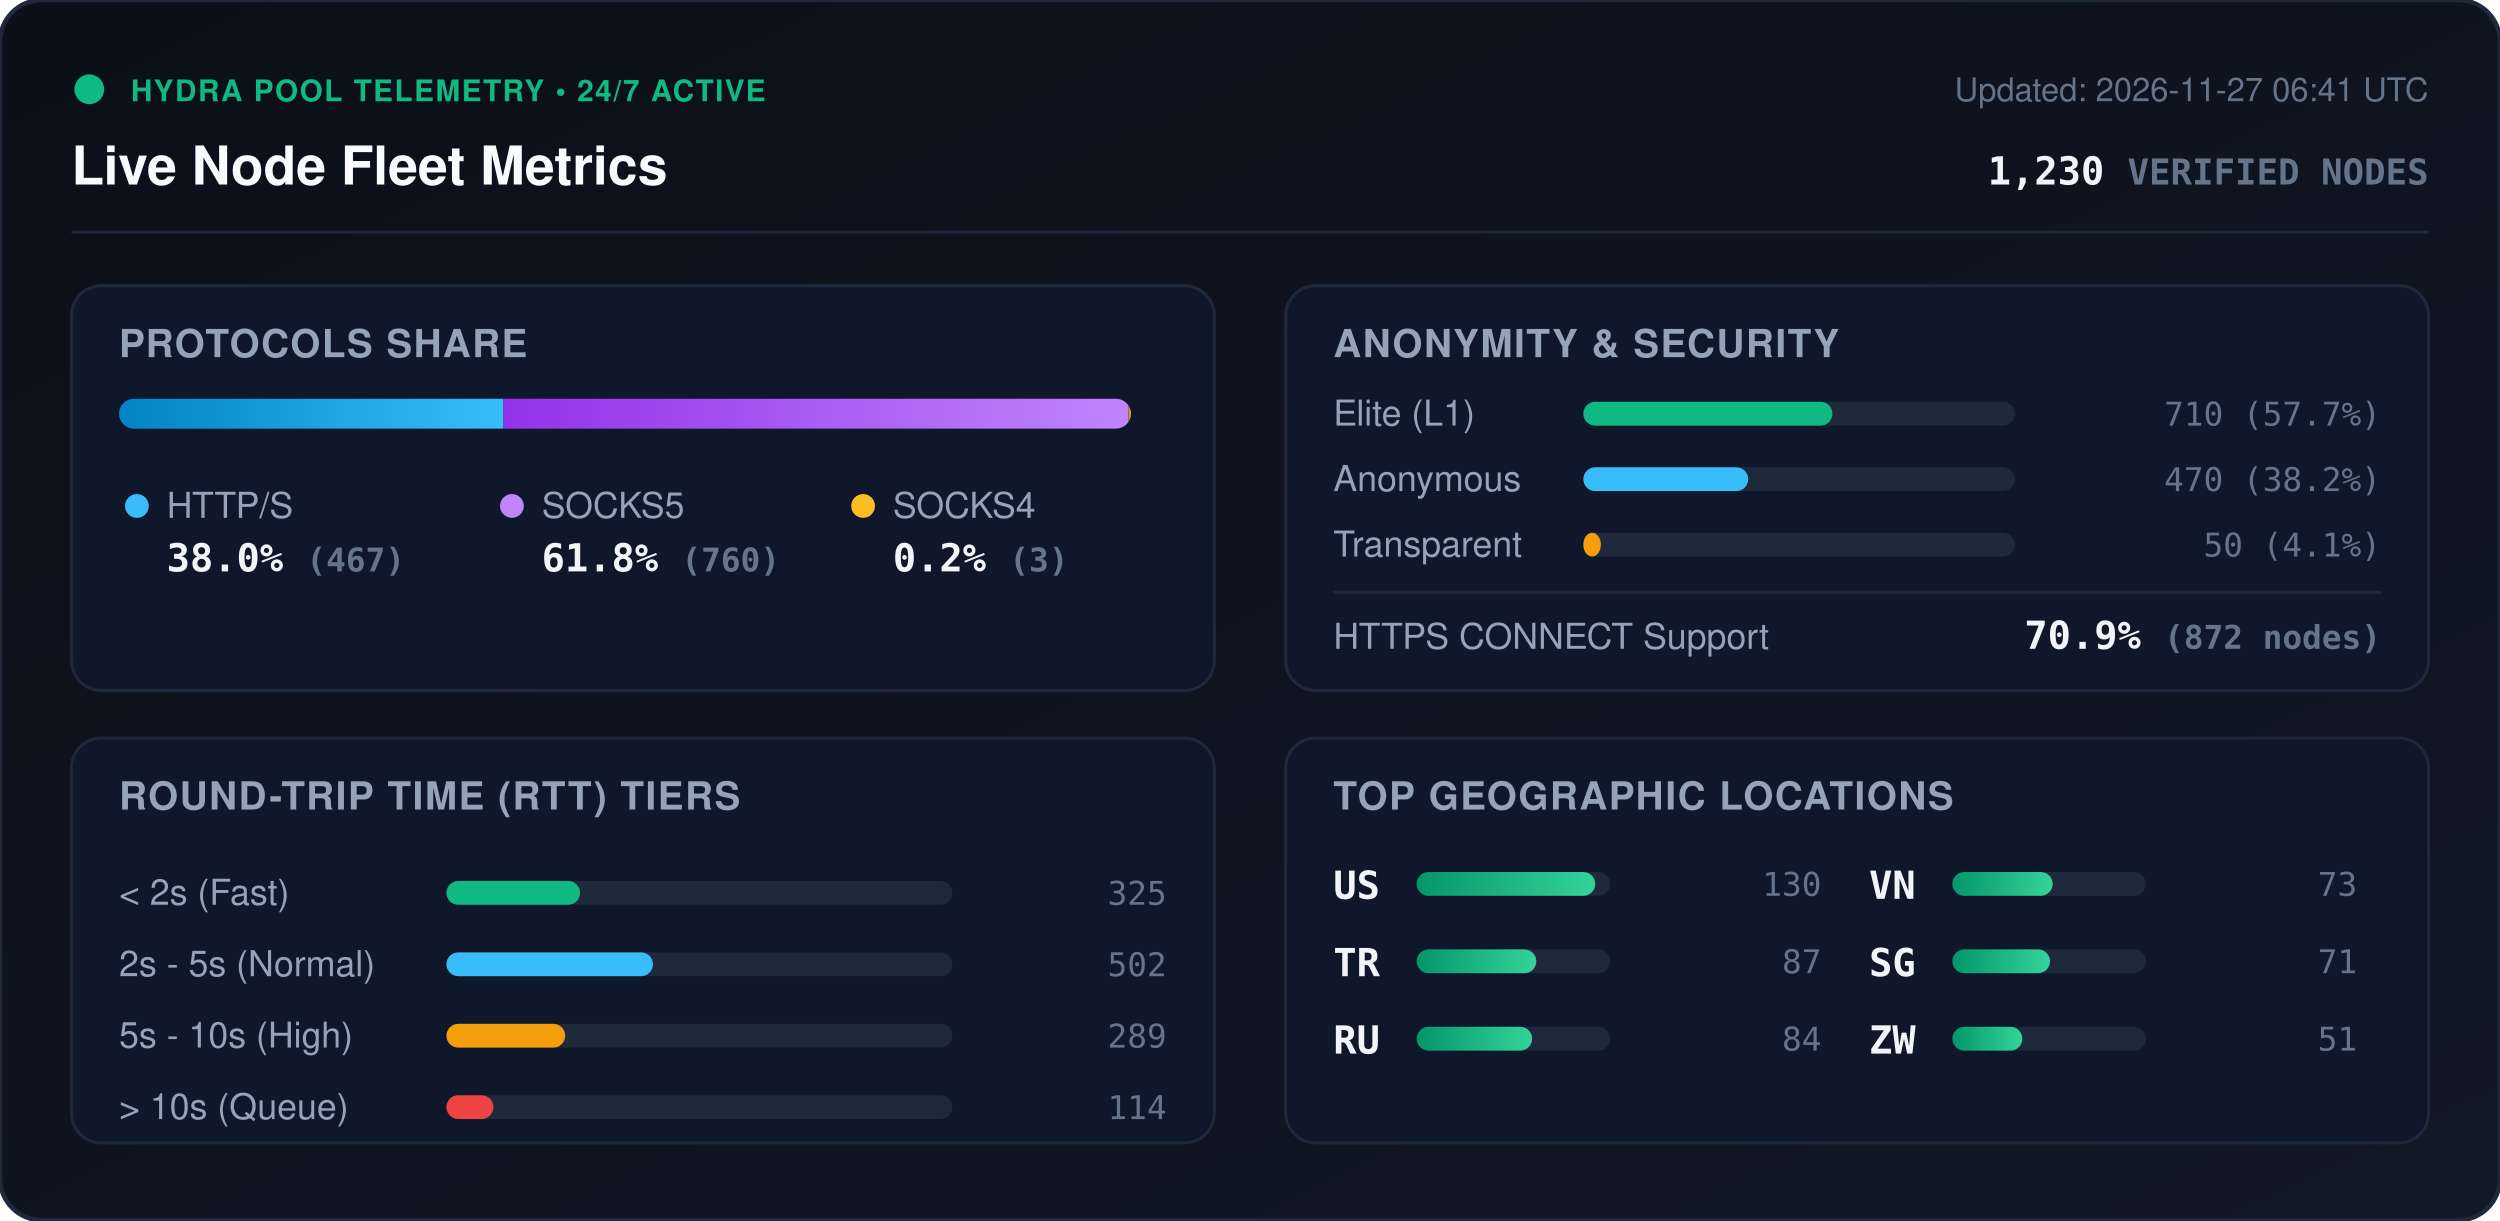
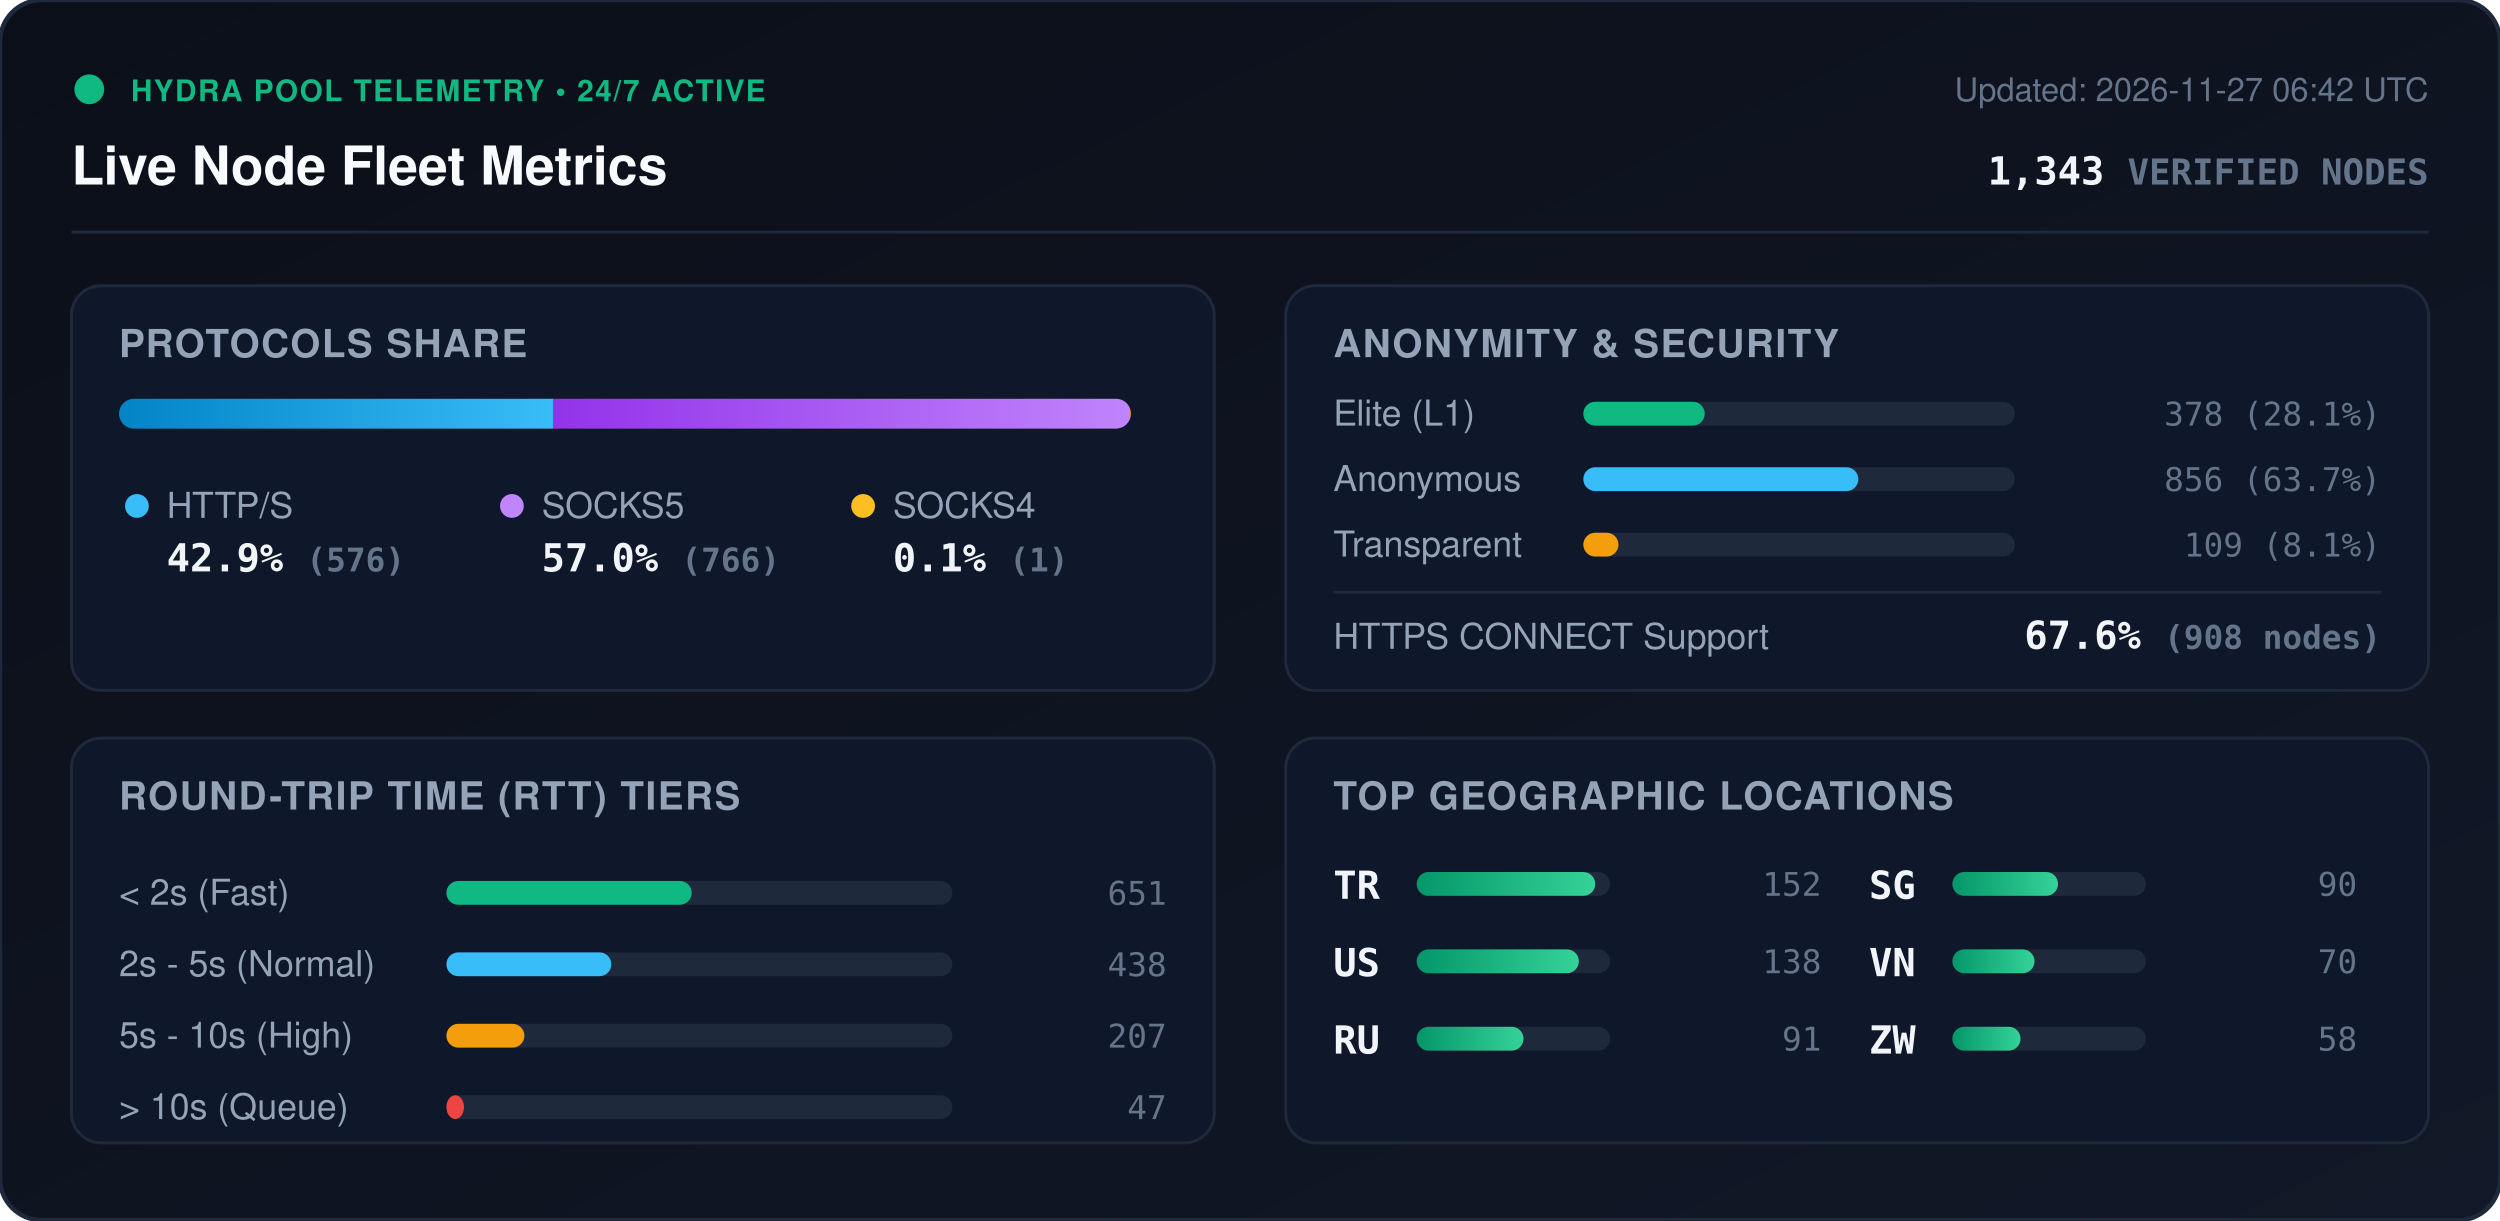
<svg xmlns="http://www.w3.org/2000/svg" viewBox="0 0 840 410" width="840" height="410" style="max-width: 100%; height: auto;">
  <defs>
    <linearGradient id="bg" x1="0%" y1="0%" x2="100%" y2="100%">
      <stop offset="0%" stop-color="#0b0f19" />
      <stop offset="100%" stop-color="#111827" />
    </linearGradient>
    <linearGradient id="bar-http" x1="0%" y1="0%" x2="100%" y2="0%">
      <stop offset="0%" stop-color="#0284c7" />
      <stop offset="100%" stop-color="#38bdf8" />
    </linearGradient>
    <linearGradient id="bar-socks5" x1="0%" y1="0%" x2="100%" y2="0%">
      <stop offset="0%" stop-color="#9333ea" />
      <stop offset="100%" stop-color="#c084fc" />
    </linearGradient>
    <linearGradient id="bar-socks4" x1="0%" y1="0%" x2="100%" y2="0%">
      <stop offset="0%" stop-color="#d97706" />
      <stop offset="100%" stop-color="#fbbf24" />
    </linearGradient>
    <linearGradient id="bar-green" x1="0%" y1="0%" x2="100%" y2="0%">
      <stop offset="0%" stop-color="#059669" />
      <stop offset="100%" stop-color="#34d399" />
    </linearGradient>
    <clipPath id="prog-track-clip">
      <rect width="340.0" height="10" rx="5" />
    </clipPath>
    <style>
      .title { font: 700 18px -apple-system, BlinkMacSystemFont, 'Segoe UI', Helvetica, Arial, sans-serif; fill: #f8fafc; }
      .sub { font: 500 11px -apple-system, BlinkMacSystemFont, 'Segoe UI', Helvetica, Arial, sans-serif; fill: #64748b; }
      .section-hdr { font: 600 13px -apple-system, BlinkMacSystemFont, 'Segoe UI', Helvetica, Arial, sans-serif; fill: #94a3b8; letter-spacing: 0.5px; }
      .metric-val { font: 700 13px -apple-system, BlinkMacSystemFont, 'Segoe UI', Helvetica, Arial, sans-serif; fill: #f1f5f9; }
      .metric-lbl { font: 500 12px -apple-system, BlinkMacSystemFont, 'Segoe UI', Helvetica, Arial, sans-serif; fill: #94a3b8; }
      .badge-txt { font: 700 10px -apple-system, BlinkMacSystemFont, 'Segoe UI', Helvetica, Arial, sans-serif; fill: #10b981; letter-spacing: 0.5px; }
      .mono { font-family: ui-monospace, SFMono-Regular, Menlo, Monaco, Consolas, monospace; }
      .pulse { animation: beacon 2s infinite ease-in-out; }
      @keyframes beacon { 0%, 100% { opacity: 1; } 50% { opacity: 0.35; } }
    </style>
  </defs>
  <rect width="840" height="410" rx="14" fill="url(#bg)" stroke="#1e293b" stroke-width="1.5" />
  <g transform="translate(24, 24)">
    <circle cx="6" cy="6" r="5" fill="#10b981" class="pulse" />
    <text x="20" y="10" class="badge-txt">HYDRA POOL TELEMETRY • 24/7 ACTIVE</text>
    <text x="0" y="38" class="title">Live Node Fleet Metrics</text>
-     <text x="792" y="10" text-anchor="end" class="sub">Updated: 2026-11-27 06:41 UTC</text>
-     <text x="792" y="38" text-anchor="end" class="metric-val mono" fill="#38bdf8">1,230 <tspan font-size="12" fill="#64748b">VERIFIED NODES</tspan>
+     <text x="792" y="10" text-anchor="end" class="sub">Updated: 2026-11-27 06:42 UTC</text>
+     <text x="792" y="38" text-anchor="end" class="metric-val mono" fill="#38bdf8">1,343 <tspan font-size="12" fill="#64748b">VERIFIED NODES</tspan>
    </text>
  </g>
  <line x1="24" y1="78" x2="816" y2="78" stroke="#1e293b" stroke-width="1" />
  <g transform="translate(24, 96)">
    <rect width="384" height="136" rx="10" fill="#0f172a" stroke="#1e293b" />
    <text x="16" y="24" class="section-hdr">PROTOCOLS SHARE</text>
    <g transform="translate(16, 38)">
      <rect width="340.0" height="10" rx="5" fill="#1e293b" />
      <g clip-path="url(#prog-track-clip)">
-         <rect x="0" width="129.1" height="10" fill="url(#bar-http)" />
-         <rect x="129.1" width="210.1" height="10" fill="url(#bar-socks5)" />
-         <rect x="339.2" width="0.8" height="10" fill="url(#bar-socks4)" />
+         <rect x="0" width="145.8" height="10" fill="url(#bar-http)" />
+         <rect x="145.8" width="193.9" height="10" fill="url(#bar-socks5)" />
+         <rect x="339.7" width="0.3" height="10" fill="url(#bar-socks4)" />
      </g>
    </g>
    <g transform="translate(16, 68)">
      <circle cx="6" cy="6" r="4" fill="#38bdf8" />
      <text x="16" y="10" class="metric-lbl">HTTP/S</text>
-       <text x="16" y="28" class="metric-val mono">38.0% <tspan font-size="11" fill="#64748b">(467)</tspan>
+       <text x="16" y="28" class="metric-val mono">42.9% <tspan font-size="11" fill="#64748b">(576)</tspan>
      </text>
      <circle cx="132" cy="6" r="4" fill="#c084fc" />
      <text x="142" y="10" class="metric-lbl">SOCKS5</text>
-       <text x="142" y="28" class="metric-val mono">61.8% <tspan font-size="11" fill="#64748b">(760)</tspan>
+       <text x="142" y="28" class="metric-val mono">57.0% <tspan font-size="11" fill="#64748b">(766)</tspan>
      </text>
      <circle cx="250" cy="6" r="4" fill="#fbbf24" />
      <text x="260" y="10" class="metric-lbl">SOCKS4</text>
-       <text x="260" y="28" class="metric-val mono">0.2% <tspan font-size="11" fill="#64748b">(3)</tspan>
+       <text x="260" y="28" class="metric-val mono">0.1% <tspan font-size="11" fill="#64748b">(1)</tspan>
      </text>
    </g>
  </g>
  <g transform="translate(432, 96)">
    <rect width="384" height="136" rx="10" fill="#0f172a" stroke="#1e293b" />
    <text x="16" y="24" class="section-hdr">ANONYMITY &amp; SECURITY</text>
    <text x="16" y="47" class="metric-lbl">Elite (L1)</text>
    <rect x="100" y="39" width="145.0" height="8" rx="4" fill="#1e293b" />
-     <rect x="100" y="39" width="83.7" height="8" rx="4" fill="#10b981" />
-     <text x="368" y="47" text-anchor="end" class="mono sub" fill="#e2e8f0">710 (57.7%)</text>
+     <rect x="100" y="39" width="40.8" height="8" rx="4" fill="#10b981" />
+     <text x="368" y="47" text-anchor="end" class="mono sub" fill="#e2e8f0">378 (28.1%)</text>
    <text x="16" y="69" class="metric-lbl">Anonymous</text>
    <rect x="100" y="61" width="145.0" height="8" rx="4" fill="#1e293b" />
-     <rect x="100" y="61" width="55.4" height="8" rx="4" fill="#38bdf8" />
-     <text x="368" y="69" text-anchor="end" class="mono sub" fill="#e2e8f0">470 (38.2%)</text>
+     <rect x="100" y="61" width="92.4" height="8" rx="4" fill="#38bdf8" />
+     <text x="368" y="69" text-anchor="end" class="mono sub" fill="#e2e8f0">856 (63.7%)</text>
    <text x="16" y="91" class="metric-lbl">Transparent</text>
    <rect x="100" y="83" width="145.0" height="8" rx="4" fill="#1e293b" />
-     <rect x="100" y="83" width="5.9" height="8" rx="4" fill="#f59e0b" />
-     <text x="368" y="91" text-anchor="end" class="mono sub" fill="#e2e8f0">50 (4.1%)</text>
+     <rect x="100" y="83" width="11.8" height="8" rx="4" fill="#f59e0b" />
+     <text x="368" y="91" text-anchor="end" class="mono sub" fill="#e2e8f0">109 (8.1%)</text>
    <line x1="16" y1="103" x2="368" y2="103" stroke="#1e293b" stroke-width="1" />
    <text x="16" y="122" class="metric-lbl">HTTPS CONNECT Support</text>
-     <text x="368" y="122" text-anchor="end" class="metric-val mono" fill="#34d399">70.9% <tspan font-size="11" fill="#64748b">(872 nodes)</tspan>
+     <text x="368" y="122" text-anchor="end" class="metric-val mono" fill="#34d399">67.6% <tspan font-size="11" fill="#64748b">(908 nodes)</tspan>
    </text>
  </g>
  <g transform="translate(24, 248)">
    <rect width="384" height="136" rx="10" fill="#0f172a" stroke="#1e293b" />
    <text x="16" y="24" class="section-hdr">ROUND-TRIP TIME (RTT) TIERS</text>
    <g transform="translate(16, 42)">
      <text x="0" y="14" class="metric-lbl">&lt; 2s (Fast)</text>
      <rect x="110" y="6" width="170" height="8" rx="4" fill="#1e293b" />
-       <rect x="110" y="6" width="44.9" height="8" rx="4" fill="#10b981" />
-       <text x="352" y="14" text-anchor="end" class="mono sub">325</text>
+       <rect x="110" y="6" width="82.4" height="8" rx="4" fill="#10b981" />
+       <text x="352" y="14" text-anchor="end" class="mono sub">651</text>
      <text x="0" y="38" class="metric-lbl">2s - 5s (Normal)</text>
      <rect x="110" y="30" width="170" height="8" rx="4" fill="#1e293b" />
-       <rect x="110" y="30" width="69.4" height="8" rx="4" fill="#38bdf8" />
-       <text x="352" y="38" text-anchor="end" class="mono sub">502</text>
+       <rect x="110" y="30" width="55.4" height="8" rx="4" fill="#38bdf8" />
+       <text x="352" y="38" text-anchor="end" class="mono sub">438</text>
      <text x="0" y="62" class="metric-lbl">5s - 10s (High)</text>
      <rect x="110" y="54" width="170" height="8" rx="4" fill="#1e293b" />
-       <rect x="110" y="54" width="39.9" height="8" rx="4" fill="#f59e0b" />
-       <text x="352" y="62" text-anchor="end" class="mono sub">289</text>
+       <rect x="110" y="54" width="26.2" height="8" rx="4" fill="#f59e0b" />
+       <text x="352" y="62" text-anchor="end" class="mono sub">207</text>
      <text x="0" y="86" class="metric-lbl">&gt; 10s (Queue)</text>
      <rect x="110" y="78" width="170" height="8" rx="4" fill="#1e293b" />
-       <rect x="110" y="78" width="15.8" height="8" rx="4" fill="#ef4444" />
-       <text x="352" y="86" text-anchor="end" class="mono sub">114</text>
+       <rect x="110" y="78" width="5.9" height="8" rx="4" fill="#ef4444" />
+       <text x="352" y="86" text-anchor="end" class="mono sub">47</text>
    </g>
  </g>
  <g transform="translate(432, 248)">
    <rect width="384" height="136" rx="10" fill="#0f172a" stroke="#1e293b" />
    <text x="16" y="24" class="section-hdr">TOP GEOGRAPHIC LOCATIONS</text>
    <g transform="translate(16, 42)">
      <g transform="translate(0, 0)">
+         <text x="0" y="12" class="mono metric-val" font-size="12">TR</text>
+         <rect x="28" y="3" width="65" height="8" rx="4" fill="#1e293b" />
+         <rect x="28" y="3" width="60.0" height="8" rx="4" fill="url(#bar-green)" />
+         <text x="164" y="11" text-anchor="end" class="mono sub">152</text>
+       </g>
+       <g transform="translate(0, 26)">
        <text x="0" y="12" class="mono metric-val" font-size="12">US</text>
        <rect x="28" y="3" width="65" height="8" rx="4" fill="#1e293b" />
-         <rect x="28" y="3" width="60.0" height="8" rx="4" fill="url(#bar-green)" />
-         <text x="164" y="11" text-anchor="end" class="mono sub">130</text>
-       </g>
-       <g transform="translate(0, 26)">
-         <text x="0" y="12" class="mono metric-val" font-size="12">TR</text>
-         <rect x="28" y="3" width="65" height="8" rx="4" fill="#1e293b" />
-         <rect x="28" y="3" width="40.2" height="8" rx="4" fill="url(#bar-green)" />
-         <text x="164" y="11" text-anchor="end" class="mono sub">87</text>
+         <rect x="28" y="3" width="54.5" height="8" rx="4" fill="url(#bar-green)" />
+         <text x="164" y="11" text-anchor="end" class="mono sub">138</text>
      </g>
      <g transform="translate(0, 52)">
        <text x="0" y="12" class="mono metric-val" font-size="12">RU</text>
        <rect x="28" y="3" width="65" height="8" rx="4" fill="#1e293b" />
-         <rect x="28" y="3" width="38.8" height="8" rx="4" fill="url(#bar-green)" />
-         <text x="164" y="11" text-anchor="end" class="mono sub">84</text>
+         <rect x="28" y="3" width="35.9" height="8" rx="4" fill="url(#bar-green)" />
+         <text x="164" y="11" text-anchor="end" class="mono sub">91</text>
      </g>
      <g transform="translate(180, 0)">
+         <text x="0" y="12" class="mono metric-val" font-size="12">SG</text>
+         <rect x="28" y="3" width="65" height="8" rx="4" fill="#1e293b" />
+         <rect x="28" y="3" width="35.5" height="8" rx="4" fill="url(#bar-green)" />
+         <text x="164" y="11" text-anchor="end" class="mono sub">90</text>
+       </g>
+       <g transform="translate(180, 26)">
        <text x="0" y="12" class="mono metric-val" font-size="12">VN</text>
        <rect x="28" y="3" width="65" height="8" rx="4" fill="#1e293b" />
-         <rect x="28" y="3" width="33.7" height="8" rx="4" fill="url(#bar-green)" />
-         <text x="164" y="11" text-anchor="end" class="mono sub">73</text>
-       </g>
-       <g transform="translate(180, 26)">
-         <text x="0" y="12" class="mono metric-val" font-size="12">SG</text>
-         <rect x="28" y="3" width="65" height="8" rx="4" fill="#1e293b" />
-         <rect x="28" y="3" width="32.8" height="8" rx="4" fill="url(#bar-green)" />
-         <text x="164" y="11" text-anchor="end" class="mono sub">71</text>
+         <rect x="28" y="3" width="27.6" height="8" rx="4" fill="url(#bar-green)" />
+         <text x="164" y="11" text-anchor="end" class="mono sub">70</text>
      </g>
      <g transform="translate(180, 52)">
        <text x="0" y="12" class="mono metric-val" font-size="12">ZW</text>
        <rect x="28" y="3" width="65" height="8" rx="4" fill="#1e293b" />
-         <rect x="28" y="3" width="23.5" height="8" rx="4" fill="url(#bar-green)" />
-         <text x="164" y="11" text-anchor="end" class="mono sub">51</text>
+         <rect x="28" y="3" width="22.9" height="8" rx="4" fill="url(#bar-green)" />
+         <text x="164" y="11" text-anchor="end" class="mono sub">58</text>
      </g>
    </g>
  </g>
</svg>
